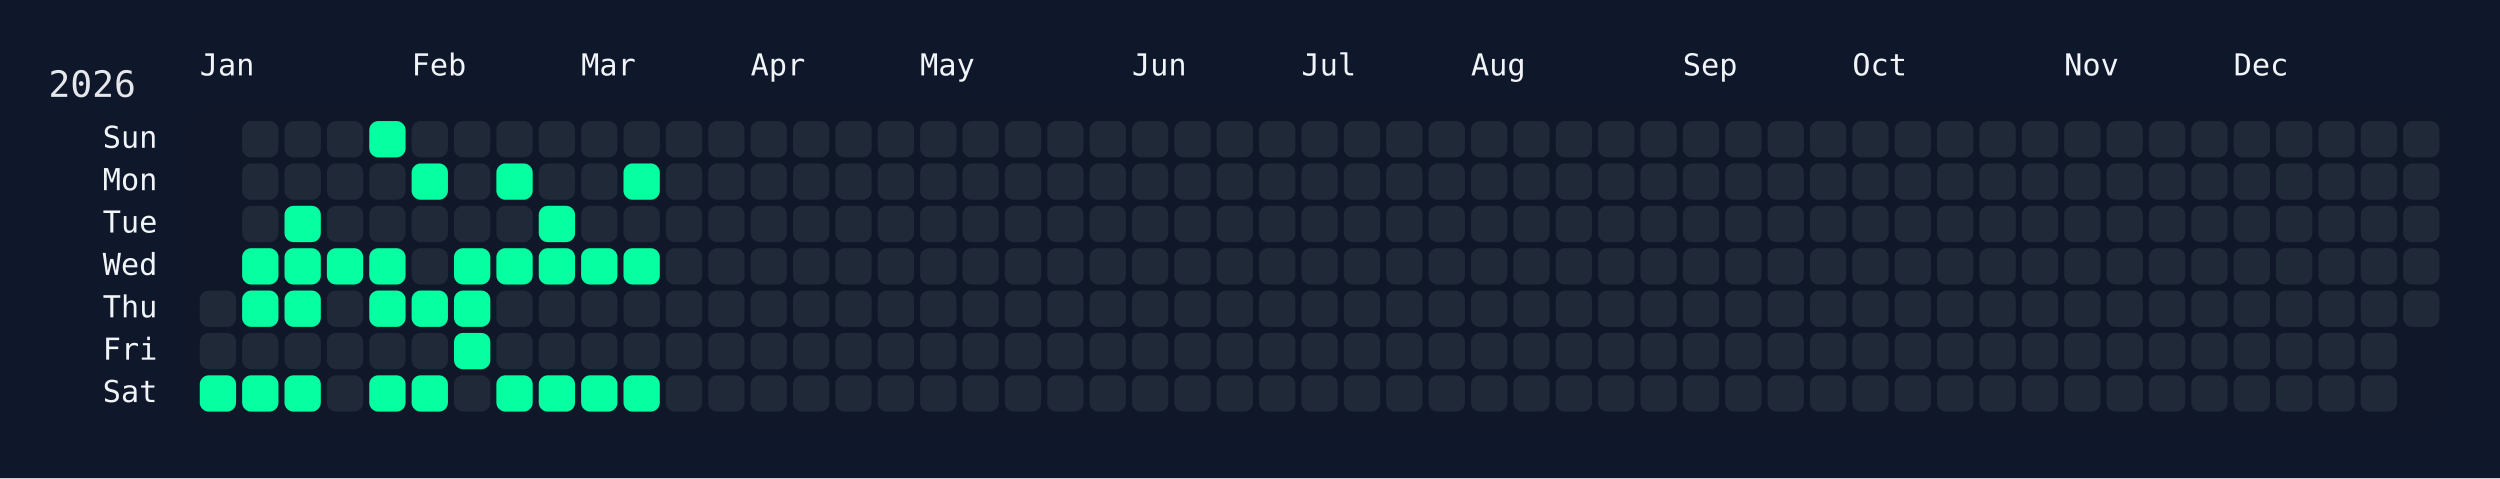
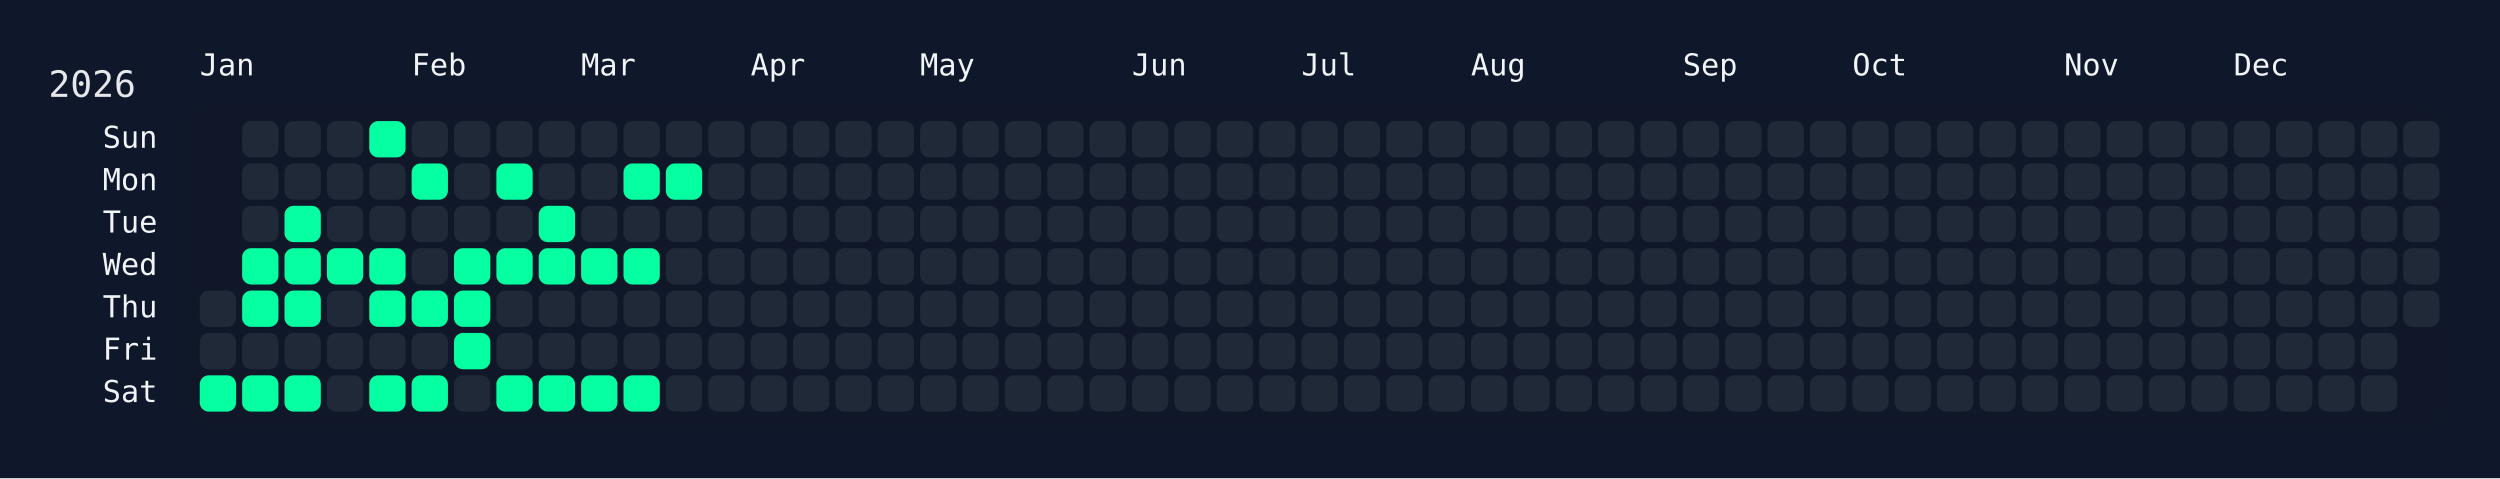
<svg xmlns="http://www.w3.org/2000/svg" width="826" height="158" viewBox="0 0 826 158">
  <rect width="826" height="158" fill="#0f172a" />
  <rect x="60" y="34" width="750" height="108" rx="12" ry="12" fill="rgba(15, 23, 42, 0.8)" />
  <text x="16" y="32" font-size="12" fill="#e5e7eb" font-family="JetBrains Mono, ui-monospace, SFMono-Regular, Menlo, Monaco, Consolas, monospace">2026</text>
  <text x="66" y="18" font-size="10" fill="#f1f5f9" font-family="JetBrains Mono, ui-monospace, SFMono-Regular, Menlo, Monaco, Consolas, monospace" dominant-baseline="hanging">Jan</text>
  <text x="136" y="18" font-size="10" fill="#f1f5f9" font-family="JetBrains Mono, ui-monospace, SFMono-Regular, Menlo, Monaco, Consolas, monospace" dominant-baseline="hanging">Feb</text>
  <text x="192" y="18" font-size="10" fill="#f1f5f9" font-family="JetBrains Mono, ui-monospace, SFMono-Regular, Menlo, Monaco, Consolas, monospace" dominant-baseline="hanging">Mar</text>
  <text x="248" y="18" font-size="10" fill="#f1f5f9" font-family="JetBrains Mono, ui-monospace, SFMono-Regular, Menlo, Monaco, Consolas, monospace" dominant-baseline="hanging">Apr</text>
  <text x="304" y="18" font-size="10" fill="#f1f5f9" font-family="JetBrains Mono, ui-monospace, SFMono-Regular, Menlo, Monaco, Consolas, monospace" dominant-baseline="hanging">May</text>
  <text x="374" y="18" font-size="10" fill="#f1f5f9" font-family="JetBrains Mono, ui-monospace, SFMono-Regular, Menlo, Monaco, Consolas, monospace" dominant-baseline="hanging">Jun</text>
  <text x="430" y="18" font-size="10" fill="#f1f5f9" font-family="JetBrains Mono, ui-monospace, SFMono-Regular, Menlo, Monaco, Consolas, monospace" dominant-baseline="hanging">Jul</text>
  <text x="486" y="18" font-size="10" fill="#f1f5f9" font-family="JetBrains Mono, ui-monospace, SFMono-Regular, Menlo, Monaco, Consolas, monospace" dominant-baseline="hanging">Aug</text>
  <text x="556" y="18" font-size="10" fill="#f1f5f9" font-family="JetBrains Mono, ui-monospace, SFMono-Regular, Menlo, Monaco, Consolas, monospace" dominant-baseline="hanging">Sep</text>
  <text x="612" y="18" font-size="10" fill="#f1f5f9" font-family="JetBrains Mono, ui-monospace, SFMono-Regular, Menlo, Monaco, Consolas, monospace" dominant-baseline="hanging">Oct</text>
  <text x="682" y="18" font-size="10" fill="#f1f5f9" font-family="JetBrains Mono, ui-monospace, SFMono-Regular, Menlo, Monaco, Consolas, monospace" dominant-baseline="hanging">Nov</text>
  <text x="738" y="18" font-size="10" fill="#f1f5f9" font-family="JetBrains Mono, ui-monospace, SFMono-Regular, Menlo, Monaco, Consolas, monospace" dominant-baseline="hanging">Dec</text>
  <text x="52" y="46.0" font-size="10" fill="#f1f5f9" font-family="JetBrains Mono, ui-monospace, SFMono-Regular, Menlo, Monaco, Consolas, monospace" text-anchor="end" dominant-baseline="middle">Sun</text>
  <text x="52" y="60.0" font-size="10" fill="#f1f5f9" font-family="JetBrains Mono, ui-monospace, SFMono-Regular, Menlo, Monaco, Consolas, monospace" text-anchor="end" dominant-baseline="middle">Mon</text>
  <text x="52" y="74.0" font-size="10" fill="#f1f5f9" font-family="JetBrains Mono, ui-monospace, SFMono-Regular, Menlo, Monaco, Consolas, monospace" text-anchor="end" dominant-baseline="middle">Tue</text>
  <text x="52" y="88.0" font-size="10" fill="#f1f5f9" font-family="JetBrains Mono, ui-monospace, SFMono-Regular, Menlo, Monaco, Consolas, monospace" text-anchor="end" dominant-baseline="middle">Wed</text>
  <text x="52" y="102.0" font-size="10" fill="#f1f5f9" font-family="JetBrains Mono, ui-monospace, SFMono-Regular, Menlo, Monaco, Consolas, monospace" text-anchor="end" dominant-baseline="middle">Thu</text>
  <text x="52" y="116.0" font-size="10" fill="#f1f5f9" font-family="JetBrains Mono, ui-monospace, SFMono-Regular, Menlo, Monaco, Consolas, monospace" text-anchor="end" dominant-baseline="middle">Fri</text>
  <text x="52" y="130.0" font-size="10" fill="#f1f5f9" font-family="JetBrains Mono, ui-monospace, SFMono-Regular, Menlo, Monaco, Consolas, monospace" text-anchor="end" dominant-baseline="middle">Sat</text>
  <g transform="translate(66,40)">
    <rect x="0" y="56" width="12" height="12" rx="3" ry="3" fill="#1f2937" data-date="2026-01-01" />
    <rect x="0" y="70" width="12" height="12" rx="3" ry="3" fill="#1f2937" data-date="2026-01-02" />
    <rect x="0" y="84" width="12" height="12" rx="3" ry="3" fill="#05ffa1" data-date="2026-01-03" />
    <rect x="14" y="0" width="12" height="12" rx="3" ry="3" fill="#1f2937" data-date="2026-01-04" />
    <rect x="14" y="14" width="12" height="12" rx="3" ry="3" fill="#1f2937" data-date="2026-01-05" />
    <rect x="14" y="28" width="12" height="12" rx="3" ry="3" fill="#1f2937" data-date="2026-01-06" />
    <rect x="14" y="42" width="12" height="12" rx="3" ry="3" fill="#05ffa1" data-date="2026-01-07" />
    <rect x="14" y="56" width="12" height="12" rx="3" ry="3" fill="#05ffa1" data-date="2026-01-08" />
    <rect x="14" y="70" width="12" height="12" rx="3" ry="3" fill="#1f2937" data-date="2026-01-09" />
    <rect x="14" y="84" width="12" height="12" rx="3" ry="3" fill="#05ffa1" data-date="2026-01-10" />
    <rect x="28" y="0" width="12" height="12" rx="3" ry="3" fill="#1f2937" data-date="2026-01-11" />
    <rect x="28" y="14" width="12" height="12" rx="3" ry="3" fill="#1f2937" data-date="2026-01-12" />
    <rect x="28" y="28" width="12" height="12" rx="3" ry="3" fill="#05ffa1" data-date="2026-01-13" />
    <rect x="28" y="42" width="12" height="12" rx="3" ry="3" fill="#05ffa1" data-date="2026-01-14" />
    <rect x="28" y="56" width="12" height="12" rx="3" ry="3" fill="#05ffa1" data-date="2026-01-15" />
    <rect x="28" y="70" width="12" height="12" rx="3" ry="3" fill="#1f2937" data-date="2026-01-16" />
    <rect x="28" y="84" width="12" height="12" rx="3" ry="3" fill="#05ffa1" data-date="2026-01-17" />
    <rect x="42" y="0" width="12" height="12" rx="3" ry="3" fill="#1f2937" data-date="2026-01-18" />
    <rect x="42" y="14" width="12" height="12" rx="3" ry="3" fill="#1f2937" data-date="2026-01-19" />
    <rect x="42" y="28" width="12" height="12" rx="3" ry="3" fill="#1f2937" data-date="2026-01-20" />
    <rect x="42" y="42" width="12" height="12" rx="3" ry="3" fill="#05ffa1" data-date="2026-01-21" />
    <rect x="42" y="56" width="12" height="12" rx="3" ry="3" fill="#1f2937" data-date="2026-01-22" />
    <rect x="42" y="70" width="12" height="12" rx="3" ry="3" fill="#1f2937" data-date="2026-01-23" />
    <rect x="42" y="84" width="12" height="12" rx="3" ry="3" fill="#1f2937" data-date="2026-01-24" />
    <rect x="56" y="0" width="12" height="12" rx="3" ry="3" fill="#05ffa1" data-date="2026-01-25" />
    <rect x="56" y="14" width="12" height="12" rx="3" ry="3" fill="#1f2937" data-date="2026-01-26" />
    <rect x="56" y="28" width="12" height="12" rx="3" ry="3" fill="#1f2937" data-date="2026-01-27" />
    <rect x="56" y="42" width="12" height="12" rx="3" ry="3" fill="#05ffa1" data-date="2026-01-28" />
    <rect x="56" y="56" width="12" height="12" rx="3" ry="3" fill="#05ffa1" data-date="2026-01-29" />
    <rect x="56" y="70" width="12" height="12" rx="3" ry="3" fill="#1f2937" data-date="2026-01-30" />
    <rect x="56" y="84" width="12" height="12" rx="3" ry="3" fill="#05ffa1" data-date="2026-01-31" />
    <rect x="70" y="0" width="12" height="12" rx="3" ry="3" fill="#1f2937" data-date="2026-02-01" />
    <rect x="70" y="14" width="12" height="12" rx="3" ry="3" fill="#05ffa1" data-date="2026-02-02" />
    <rect x="70" y="28" width="12" height="12" rx="3" ry="3" fill="#1f2937" data-date="2026-02-03" />
    <rect x="70" y="42" width="12" height="12" rx="3" ry="3" fill="#1f2937" data-date="2026-02-04" />
    <rect x="70" y="56" width="12" height="12" rx="3" ry="3" fill="#05ffa1" data-date="2026-02-05" />
    <rect x="70" y="70" width="12" height="12" rx="3" ry="3" fill="#1f2937" data-date="2026-02-06" />
    <rect x="70" y="84" width="12" height="12" rx="3" ry="3" fill="#05ffa1" data-date="2026-02-07" />
    <rect x="84" y="0" width="12" height="12" rx="3" ry="3" fill="#1f2937" data-date="2026-02-08" />
    <rect x="84" y="14" width="12" height="12" rx="3" ry="3" fill="#1f2937" data-date="2026-02-09" />
    <rect x="84" y="28" width="12" height="12" rx="3" ry="3" fill="#1f2937" data-date="2026-02-10" />
    <rect x="84" y="42" width="12" height="12" rx="3" ry="3" fill="#05ffa1" data-date="2026-02-11" />
    <rect x="84" y="56" width="12" height="12" rx="3" ry="3" fill="#05ffa1" data-date="2026-02-12" />
    <rect x="84" y="70" width="12" height="12" rx="3" ry="3" fill="#05ffa1" data-date="2026-02-13" />
    <rect x="84" y="84" width="12" height="12" rx="3" ry="3" fill="#1f2937" data-date="2026-02-14" />
    <rect x="98" y="0" width="12" height="12" rx="3" ry="3" fill="#1f2937" data-date="2026-02-15" />
    <rect x="98" y="14" width="12" height="12" rx="3" ry="3" fill="#05ffa1" data-date="2026-02-16" />
    <rect x="98" y="28" width="12" height="12" rx="3" ry="3" fill="#1f2937" data-date="2026-02-17" />
    <rect x="98" y="42" width="12" height="12" rx="3" ry="3" fill="#05ffa1" data-date="2026-02-18" />
    <rect x="98" y="56" width="12" height="12" rx="3" ry="3" fill="#1f2937" data-date="2026-02-19" />
    <rect x="98" y="70" width="12" height="12" rx="3" ry="3" fill="#1f2937" data-date="2026-02-20" />
    <rect x="98" y="84" width="12" height="12" rx="3" ry="3" fill="#05ffa1" data-date="2026-02-21" />
    <rect x="112" y="0" width="12" height="12" rx="3" ry="3" fill="#1f2937" data-date="2026-02-22" />
    <rect x="112" y="14" width="12" height="12" rx="3" ry="3" fill="#1f2937" data-date="2026-02-23" />
    <rect x="112" y="28" width="12" height="12" rx="3" ry="3" fill="#05ffa1" data-date="2026-02-24" />
    <rect x="112" y="42" width="12" height="12" rx="3" ry="3" fill="#05ffa1" data-date="2026-02-25" />
    <rect x="112" y="56" width="12" height="12" rx="3" ry="3" fill="#1f2937" data-date="2026-02-26" />
    <rect x="112" y="70" width="12" height="12" rx="3" ry="3" fill="#1f2937" data-date="2026-02-27" />
    <rect x="112" y="84" width="12" height="12" rx="3" ry="3" fill="#05ffa1" data-date="2026-02-28" />
    <rect x="126" y="0" width="12" height="12" rx="3" ry="3" fill="#1f2937" data-date="2026-03-01" />
    <rect x="126" y="14" width="12" height="12" rx="3" ry="3" fill="#1f2937" data-date="2026-03-02" />
    <rect x="126" y="28" width="12" height="12" rx="3" ry="3" fill="#1f2937" data-date="2026-03-03" />
    <rect x="126" y="42" width="12" height="12" rx="3" ry="3" fill="#05ffa1" data-date="2026-03-04" />
    <rect x="126" y="56" width="12" height="12" rx="3" ry="3" fill="#1f2937" data-date="2026-03-05" />
    <rect x="126" y="70" width="12" height="12" rx="3" ry="3" fill="#1f2937" data-date="2026-03-06" />
    <rect x="126" y="84" width="12" height="12" rx="3" ry="3" fill="#05ffa1" data-date="2026-03-07" />
    <rect x="140" y="0" width="12" height="12" rx="3" ry="3" fill="#1f2937" data-date="2026-03-08" />
    <rect x="140" y="14" width="12" height="12" rx="3" ry="3" fill="#05ffa1" data-date="2026-03-09" />
    <rect x="140" y="28" width="12" height="12" rx="3" ry="3" fill="#1f2937" data-date="2026-03-10" />
    <rect x="140" y="42" width="12" height="12" rx="3" ry="3" fill="#05ffa1" data-date="2026-03-11" />
    <rect x="140" y="56" width="12" height="12" rx="3" ry="3" fill="#1f2937" data-date="2026-03-12" />
    <rect x="140" y="70" width="12" height="12" rx="3" ry="3" fill="#1f2937" data-date="2026-03-13" />
    <rect x="140" y="84" width="12" height="12" rx="3" ry="3" fill="#05ffa1" data-date="2026-03-14" />
    <rect x="154" y="0" width="12" height="12" rx="3" ry="3" fill="#1f2937" data-date="2026-03-15" />
-     <rect x="154" y="14" width="12" height="12" rx="3" ry="3" fill="#1f2937" data-date="2026-03-16" />
+     <rect x="154" y="14" width="12" height="12" rx="3" ry="3" fill="#05ffa1" data-date="2026-03-16" />
    <rect x="154" y="28" width="12" height="12" rx="3" ry="3" fill="#1f2937" data-date="2026-03-17" />
    <rect x="154" y="42" width="12" height="12" rx="3" ry="3" fill="#1f2937" data-date="2026-03-18" />
    <rect x="154" y="56" width="12" height="12" rx="3" ry="3" fill="#1f2937" data-date="2026-03-19" />
    <rect x="154" y="70" width="12" height="12" rx="3" ry="3" fill="#1f2937" data-date="2026-03-20" />
    <rect x="154" y="84" width="12" height="12" rx="3" ry="3" fill="#1f2937" data-date="2026-03-21" />
    <rect x="168" y="0" width="12" height="12" rx="3" ry="3" fill="#1f2937" data-date="2026-03-22" />
    <rect x="168" y="14" width="12" height="12" rx="3" ry="3" fill="#1f2937" data-date="2026-03-23" />
    <rect x="168" y="28" width="12" height="12" rx="3" ry="3" fill="#1f2937" data-date="2026-03-24" />
    <rect x="168" y="42" width="12" height="12" rx="3" ry="3" fill="#1f2937" data-date="2026-03-25" />
    <rect x="168" y="56" width="12" height="12" rx="3" ry="3" fill="#1f2937" data-date="2026-03-26" />
    <rect x="168" y="70" width="12" height="12" rx="3" ry="3" fill="#1f2937" data-date="2026-03-27" />
    <rect x="168" y="84" width="12" height="12" rx="3" ry="3" fill="#1f2937" data-date="2026-03-28" />
    <rect x="182" y="0" width="12" height="12" rx="3" ry="3" fill="#1f2937" data-date="2026-03-29" />
    <rect x="182" y="14" width="12" height="12" rx="3" ry="3" fill="#1f2937" data-date="2026-03-30" />
    <rect x="182" y="28" width="12" height="12" rx="3" ry="3" fill="#1f2937" data-date="2026-03-31" />
    <rect x="182" y="42" width="12" height="12" rx="3" ry="3" fill="#1f2937" data-date="2026-04-01" />
    <rect x="182" y="56" width="12" height="12" rx="3" ry="3" fill="#1f2937" data-date="2026-04-02" />
    <rect x="182" y="70" width="12" height="12" rx="3" ry="3" fill="#1f2937" data-date="2026-04-03" />
    <rect x="182" y="84" width="12" height="12" rx="3" ry="3" fill="#1f2937" data-date="2026-04-04" />
    <rect x="196" y="0" width="12" height="12" rx="3" ry="3" fill="#1f2937" data-date="2026-04-05" />
    <rect x="196" y="14" width="12" height="12" rx="3" ry="3" fill="#1f2937" data-date="2026-04-06" />
    <rect x="196" y="28" width="12" height="12" rx="3" ry="3" fill="#1f2937" data-date="2026-04-07" />
    <rect x="196" y="42" width="12" height="12" rx="3" ry="3" fill="#1f2937" data-date="2026-04-08" />
    <rect x="196" y="56" width="12" height="12" rx="3" ry="3" fill="#1f2937" data-date="2026-04-09" />
    <rect x="196" y="70" width="12" height="12" rx="3" ry="3" fill="#1f2937" data-date="2026-04-10" />
    <rect x="196" y="84" width="12" height="12" rx="3" ry="3" fill="#1f2937" data-date="2026-04-11" />
    <rect x="210" y="0" width="12" height="12" rx="3" ry="3" fill="#1f2937" data-date="2026-04-12" />
    <rect x="210" y="14" width="12" height="12" rx="3" ry="3" fill="#1f2937" data-date="2026-04-13" />
    <rect x="210" y="28" width="12" height="12" rx="3" ry="3" fill="#1f2937" data-date="2026-04-14" />
    <rect x="210" y="42" width="12" height="12" rx="3" ry="3" fill="#1f2937" data-date="2026-04-15" />
    <rect x="210" y="56" width="12" height="12" rx="3" ry="3" fill="#1f2937" data-date="2026-04-16" />
    <rect x="210" y="70" width="12" height="12" rx="3" ry="3" fill="#1f2937" data-date="2026-04-17" />
    <rect x="210" y="84" width="12" height="12" rx="3" ry="3" fill="#1f2937" data-date="2026-04-18" />
    <rect x="224" y="0" width="12" height="12" rx="3" ry="3" fill="#1f2937" data-date="2026-04-19" />
    <rect x="224" y="14" width="12" height="12" rx="3" ry="3" fill="#1f2937" data-date="2026-04-20" />
    <rect x="224" y="28" width="12" height="12" rx="3" ry="3" fill="#1f2937" data-date="2026-04-21" />
    <rect x="224" y="42" width="12" height="12" rx="3" ry="3" fill="#1f2937" data-date="2026-04-22" />
    <rect x="224" y="56" width="12" height="12" rx="3" ry="3" fill="#1f2937" data-date="2026-04-23" />
    <rect x="224" y="70" width="12" height="12" rx="3" ry="3" fill="#1f2937" data-date="2026-04-24" />
    <rect x="224" y="84" width="12" height="12" rx="3" ry="3" fill="#1f2937" data-date="2026-04-25" />
    <rect x="238" y="0" width="12" height="12" rx="3" ry="3" fill="#1f2937" data-date="2026-04-26" />
    <rect x="238" y="14" width="12" height="12" rx="3" ry="3" fill="#1f2937" data-date="2026-04-27" />
    <rect x="238" y="28" width="12" height="12" rx="3" ry="3" fill="#1f2937" data-date="2026-04-28" />
    <rect x="238" y="42" width="12" height="12" rx="3" ry="3" fill="#1f2937" data-date="2026-04-29" />
    <rect x="238" y="56" width="12" height="12" rx="3" ry="3" fill="#1f2937" data-date="2026-04-30" />
    <rect x="238" y="70" width="12" height="12" rx="3" ry="3" fill="#1f2937" data-date="2026-05-01" />
    <rect x="238" y="84" width="12" height="12" rx="3" ry="3" fill="#1f2937" data-date="2026-05-02" />
    <rect x="252" y="0" width="12" height="12" rx="3" ry="3" fill="#1f2937" data-date="2026-05-03" />
    <rect x="252" y="14" width="12" height="12" rx="3" ry="3" fill="#1f2937" data-date="2026-05-04" />
    <rect x="252" y="28" width="12" height="12" rx="3" ry="3" fill="#1f2937" data-date="2026-05-05" />
    <rect x="252" y="42" width="12" height="12" rx="3" ry="3" fill="#1f2937" data-date="2026-05-06" />
    <rect x="252" y="56" width="12" height="12" rx="3" ry="3" fill="#1f2937" data-date="2026-05-07" />
    <rect x="252" y="70" width="12" height="12" rx="3" ry="3" fill="#1f2937" data-date="2026-05-08" />
    <rect x="252" y="84" width="12" height="12" rx="3" ry="3" fill="#1f2937" data-date="2026-05-09" />
    <rect x="266" y="0" width="12" height="12" rx="3" ry="3" fill="#1f2937" data-date="2026-05-10" />
    <rect x="266" y="14" width="12" height="12" rx="3" ry="3" fill="#1f2937" data-date="2026-05-11" />
    <rect x="266" y="28" width="12" height="12" rx="3" ry="3" fill="#1f2937" data-date="2026-05-12" />
    <rect x="266" y="42" width="12" height="12" rx="3" ry="3" fill="#1f2937" data-date="2026-05-13" />
    <rect x="266" y="56" width="12" height="12" rx="3" ry="3" fill="#1f2937" data-date="2026-05-14" />
    <rect x="266" y="70" width="12" height="12" rx="3" ry="3" fill="#1f2937" data-date="2026-05-15" />
    <rect x="266" y="84" width="12" height="12" rx="3" ry="3" fill="#1f2937" data-date="2026-05-16" />
    <rect x="280" y="0" width="12" height="12" rx="3" ry="3" fill="#1f2937" data-date="2026-05-17" />
    <rect x="280" y="14" width="12" height="12" rx="3" ry="3" fill="#1f2937" data-date="2026-05-18" />
    <rect x="280" y="28" width="12" height="12" rx="3" ry="3" fill="#1f2937" data-date="2026-05-19" />
    <rect x="280" y="42" width="12" height="12" rx="3" ry="3" fill="#1f2937" data-date="2026-05-20" />
    <rect x="280" y="56" width="12" height="12" rx="3" ry="3" fill="#1f2937" data-date="2026-05-21" />
    <rect x="280" y="70" width="12" height="12" rx="3" ry="3" fill="#1f2937" data-date="2026-05-22" />
    <rect x="280" y="84" width="12" height="12" rx="3" ry="3" fill="#1f2937" data-date="2026-05-23" />
    <rect x="294" y="0" width="12" height="12" rx="3" ry="3" fill="#1f2937" data-date="2026-05-24" />
    <rect x="294" y="14" width="12" height="12" rx="3" ry="3" fill="#1f2937" data-date="2026-05-25" />
    <rect x="294" y="28" width="12" height="12" rx="3" ry="3" fill="#1f2937" data-date="2026-05-26" />
    <rect x="294" y="42" width="12" height="12" rx="3" ry="3" fill="#1f2937" data-date="2026-05-27" />
    <rect x="294" y="56" width="12" height="12" rx="3" ry="3" fill="#1f2937" data-date="2026-05-28" />
    <rect x="294" y="70" width="12" height="12" rx="3" ry="3" fill="#1f2937" data-date="2026-05-29" />
    <rect x="294" y="84" width="12" height="12" rx="3" ry="3" fill="#1f2937" data-date="2026-05-30" />
    <rect x="308" y="0" width="12" height="12" rx="3" ry="3" fill="#1f2937" data-date="2026-05-31" />
    <rect x="308" y="14" width="12" height="12" rx="3" ry="3" fill="#1f2937" data-date="2026-06-01" />
    <rect x="308" y="28" width="12" height="12" rx="3" ry="3" fill="#1f2937" data-date="2026-06-02" />
    <rect x="308" y="42" width="12" height="12" rx="3" ry="3" fill="#1f2937" data-date="2026-06-03" />
    <rect x="308" y="56" width="12" height="12" rx="3" ry="3" fill="#1f2937" data-date="2026-06-04" />
    <rect x="308" y="70" width="12" height="12" rx="3" ry="3" fill="#1f2937" data-date="2026-06-05" />
    <rect x="308" y="84" width="12" height="12" rx="3" ry="3" fill="#1f2937" data-date="2026-06-06" />
    <rect x="322" y="0" width="12" height="12" rx="3" ry="3" fill="#1f2937" data-date="2026-06-07" />
    <rect x="322" y="14" width="12" height="12" rx="3" ry="3" fill="#1f2937" data-date="2026-06-08" />
    <rect x="322" y="28" width="12" height="12" rx="3" ry="3" fill="#1f2937" data-date="2026-06-09" />
    <rect x="322" y="42" width="12" height="12" rx="3" ry="3" fill="#1f2937" data-date="2026-06-10" />
    <rect x="322" y="56" width="12" height="12" rx="3" ry="3" fill="#1f2937" data-date="2026-06-11" />
    <rect x="322" y="70" width="12" height="12" rx="3" ry="3" fill="#1f2937" data-date="2026-06-12" />
    <rect x="322" y="84" width="12" height="12" rx="3" ry="3" fill="#1f2937" data-date="2026-06-13" />
    <rect x="336" y="0" width="12" height="12" rx="3" ry="3" fill="#1f2937" data-date="2026-06-14" />
    <rect x="336" y="14" width="12" height="12" rx="3" ry="3" fill="#1f2937" data-date="2026-06-15" />
    <rect x="336" y="28" width="12" height="12" rx="3" ry="3" fill="#1f2937" data-date="2026-06-16" />
    <rect x="336" y="42" width="12" height="12" rx="3" ry="3" fill="#1f2937" data-date="2026-06-17" />
    <rect x="336" y="56" width="12" height="12" rx="3" ry="3" fill="#1f2937" data-date="2026-06-18" />
    <rect x="336" y="70" width="12" height="12" rx="3" ry="3" fill="#1f2937" data-date="2026-06-19" />
    <rect x="336" y="84" width="12" height="12" rx="3" ry="3" fill="#1f2937" data-date="2026-06-20" />
    <rect x="350" y="0" width="12" height="12" rx="3" ry="3" fill="#1f2937" data-date="2026-06-21" />
    <rect x="350" y="14" width="12" height="12" rx="3" ry="3" fill="#1f2937" data-date="2026-06-22" />
    <rect x="350" y="28" width="12" height="12" rx="3" ry="3" fill="#1f2937" data-date="2026-06-23" />
    <rect x="350" y="42" width="12" height="12" rx="3" ry="3" fill="#1f2937" data-date="2026-06-24" />
    <rect x="350" y="56" width="12" height="12" rx="3" ry="3" fill="#1f2937" data-date="2026-06-25" />
    <rect x="350" y="70" width="12" height="12" rx="3" ry="3" fill="#1f2937" data-date="2026-06-26" />
    <rect x="350" y="84" width="12" height="12" rx="3" ry="3" fill="#1f2937" data-date="2026-06-27" />
    <rect x="364" y="0" width="12" height="12" rx="3" ry="3" fill="#1f2937" data-date="2026-06-28" />
    <rect x="364" y="14" width="12" height="12" rx="3" ry="3" fill="#1f2937" data-date="2026-06-29" />
    <rect x="364" y="28" width="12" height="12" rx="3" ry="3" fill="#1f2937" data-date="2026-06-30" />
    <rect x="364" y="42" width="12" height="12" rx="3" ry="3" fill="#1f2937" data-date="2026-07-01" />
    <rect x="364" y="56" width="12" height="12" rx="3" ry="3" fill="#1f2937" data-date="2026-07-02" />
    <rect x="364" y="70" width="12" height="12" rx="3" ry="3" fill="#1f2937" data-date="2026-07-03" />
    <rect x="364" y="84" width="12" height="12" rx="3" ry="3" fill="#1f2937" data-date="2026-07-04" />
    <rect x="378" y="0" width="12" height="12" rx="3" ry="3" fill="#1f2937" data-date="2026-07-05" />
    <rect x="378" y="14" width="12" height="12" rx="3" ry="3" fill="#1f2937" data-date="2026-07-06" />
    <rect x="378" y="28" width="12" height="12" rx="3" ry="3" fill="#1f2937" data-date="2026-07-07" />
    <rect x="378" y="42" width="12" height="12" rx="3" ry="3" fill="#1f2937" data-date="2026-07-08" />
    <rect x="378" y="56" width="12" height="12" rx="3" ry="3" fill="#1f2937" data-date="2026-07-09" />
    <rect x="378" y="70" width="12" height="12" rx="3" ry="3" fill="#1f2937" data-date="2026-07-10" />
    <rect x="378" y="84" width="12" height="12" rx="3" ry="3" fill="#1f2937" data-date="2026-07-11" />
    <rect x="392" y="0" width="12" height="12" rx="3" ry="3" fill="#1f2937" data-date="2026-07-12" />
    <rect x="392" y="14" width="12" height="12" rx="3" ry="3" fill="#1f2937" data-date="2026-07-13" />
    <rect x="392" y="28" width="12" height="12" rx="3" ry="3" fill="#1f2937" data-date="2026-07-14" />
    <rect x="392" y="42" width="12" height="12" rx="3" ry="3" fill="#1f2937" data-date="2026-07-15" />
    <rect x="392" y="56" width="12" height="12" rx="3" ry="3" fill="#1f2937" data-date="2026-07-16" />
    <rect x="392" y="70" width="12" height="12" rx="3" ry="3" fill="#1f2937" data-date="2026-07-17" />
    <rect x="392" y="84" width="12" height="12" rx="3" ry="3" fill="#1f2937" data-date="2026-07-18" />
    <rect x="406" y="0" width="12" height="12" rx="3" ry="3" fill="#1f2937" data-date="2026-07-19" />
    <rect x="406" y="14" width="12" height="12" rx="3" ry="3" fill="#1f2937" data-date="2026-07-20" />
    <rect x="406" y="28" width="12" height="12" rx="3" ry="3" fill="#1f2937" data-date="2026-07-21" />
    <rect x="406" y="42" width="12" height="12" rx="3" ry="3" fill="#1f2937" data-date="2026-07-22" />
    <rect x="406" y="56" width="12" height="12" rx="3" ry="3" fill="#1f2937" data-date="2026-07-23" />
    <rect x="406" y="70" width="12" height="12" rx="3" ry="3" fill="#1f2937" data-date="2026-07-24" />
    <rect x="406" y="84" width="12" height="12" rx="3" ry="3" fill="#1f2937" data-date="2026-07-25" />
    <rect x="420" y="0" width="12" height="12" rx="3" ry="3" fill="#1f2937" data-date="2026-07-26" />
    <rect x="420" y="14" width="12" height="12" rx="3" ry="3" fill="#1f2937" data-date="2026-07-27" />
    <rect x="420" y="28" width="12" height="12" rx="3" ry="3" fill="#1f2937" data-date="2026-07-28" />
    <rect x="420" y="42" width="12" height="12" rx="3" ry="3" fill="#1f2937" data-date="2026-07-29" />
    <rect x="420" y="56" width="12" height="12" rx="3" ry="3" fill="#1f2937" data-date="2026-07-30" />
    <rect x="420" y="70" width="12" height="12" rx="3" ry="3" fill="#1f2937" data-date="2026-07-31" />
    <rect x="420" y="84" width="12" height="12" rx="3" ry="3" fill="#1f2937" data-date="2026-08-01" />
    <rect x="434" y="0" width="12" height="12" rx="3" ry="3" fill="#1f2937" data-date="2026-08-02" />
    <rect x="434" y="14" width="12" height="12" rx="3" ry="3" fill="#1f2937" data-date="2026-08-03" />
    <rect x="434" y="28" width="12" height="12" rx="3" ry="3" fill="#1f2937" data-date="2026-08-04" />
    <rect x="434" y="42" width="12" height="12" rx="3" ry="3" fill="#1f2937" data-date="2026-08-05" />
    <rect x="434" y="56" width="12" height="12" rx="3" ry="3" fill="#1f2937" data-date="2026-08-06" />
    <rect x="434" y="70" width="12" height="12" rx="3" ry="3" fill="#1f2937" data-date="2026-08-07" />
    <rect x="434" y="84" width="12" height="12" rx="3" ry="3" fill="#1f2937" data-date="2026-08-08" />
    <rect x="448" y="0" width="12" height="12" rx="3" ry="3" fill="#1f2937" data-date="2026-08-09" />
    <rect x="448" y="14" width="12" height="12" rx="3" ry="3" fill="#1f2937" data-date="2026-08-10" />
    <rect x="448" y="28" width="12" height="12" rx="3" ry="3" fill="#1f2937" data-date="2026-08-11" />
    <rect x="448" y="42" width="12" height="12" rx="3" ry="3" fill="#1f2937" data-date="2026-08-12" />
    <rect x="448" y="56" width="12" height="12" rx="3" ry="3" fill="#1f2937" data-date="2026-08-13" />
    <rect x="448" y="70" width="12" height="12" rx="3" ry="3" fill="#1f2937" data-date="2026-08-14" />
    <rect x="448" y="84" width="12" height="12" rx="3" ry="3" fill="#1f2937" data-date="2026-08-15" />
    <rect x="462" y="0" width="12" height="12" rx="3" ry="3" fill="#1f2937" data-date="2026-08-16" />
    <rect x="462" y="14" width="12" height="12" rx="3" ry="3" fill="#1f2937" data-date="2026-08-17" />
    <rect x="462" y="28" width="12" height="12" rx="3" ry="3" fill="#1f2937" data-date="2026-08-18" />
    <rect x="462" y="42" width="12" height="12" rx="3" ry="3" fill="#1f2937" data-date="2026-08-19" />
    <rect x="462" y="56" width="12" height="12" rx="3" ry="3" fill="#1f2937" data-date="2026-08-20" />
    <rect x="462" y="70" width="12" height="12" rx="3" ry="3" fill="#1f2937" data-date="2026-08-21" />
    <rect x="462" y="84" width="12" height="12" rx="3" ry="3" fill="#1f2937" data-date="2026-08-22" />
    <rect x="476" y="0" width="12" height="12" rx="3" ry="3" fill="#1f2937" data-date="2026-08-23" />
    <rect x="476" y="14" width="12" height="12" rx="3" ry="3" fill="#1f2937" data-date="2026-08-24" />
    <rect x="476" y="28" width="12" height="12" rx="3" ry="3" fill="#1f2937" data-date="2026-08-25" />
    <rect x="476" y="42" width="12" height="12" rx="3" ry="3" fill="#1f2937" data-date="2026-08-26" />
    <rect x="476" y="56" width="12" height="12" rx="3" ry="3" fill="#1f2937" data-date="2026-08-27" />
    <rect x="476" y="70" width="12" height="12" rx="3" ry="3" fill="#1f2937" data-date="2026-08-28" />
    <rect x="476" y="84" width="12" height="12" rx="3" ry="3" fill="#1f2937" data-date="2026-08-29" />
    <rect x="490" y="0" width="12" height="12" rx="3" ry="3" fill="#1f2937" data-date="2026-08-30" />
    <rect x="490" y="14" width="12" height="12" rx="3" ry="3" fill="#1f2937" data-date="2026-08-31" />
    <rect x="490" y="28" width="12" height="12" rx="3" ry="3" fill="#1f2937" data-date="2026-09-01" />
    <rect x="490" y="42" width="12" height="12" rx="3" ry="3" fill="#1f2937" data-date="2026-09-02" />
    <rect x="490" y="56" width="12" height="12" rx="3" ry="3" fill="#1f2937" data-date="2026-09-03" />
    <rect x="490" y="70" width="12" height="12" rx="3" ry="3" fill="#1f2937" data-date="2026-09-04" />
    <rect x="490" y="84" width="12" height="12" rx="3" ry="3" fill="#1f2937" data-date="2026-09-05" />
    <rect x="504" y="0" width="12" height="12" rx="3" ry="3" fill="#1f2937" data-date="2026-09-06" />
    <rect x="504" y="14" width="12" height="12" rx="3" ry="3" fill="#1f2937" data-date="2026-09-07" />
    <rect x="504" y="28" width="12" height="12" rx="3" ry="3" fill="#1f2937" data-date="2026-09-08" />
    <rect x="504" y="42" width="12" height="12" rx="3" ry="3" fill="#1f2937" data-date="2026-09-09" />
    <rect x="504" y="56" width="12" height="12" rx="3" ry="3" fill="#1f2937" data-date="2026-09-10" />
    <rect x="504" y="70" width="12" height="12" rx="3" ry="3" fill="#1f2937" data-date="2026-09-11" />
    <rect x="504" y="84" width="12" height="12" rx="3" ry="3" fill="#1f2937" data-date="2026-09-12" />
    <rect x="518" y="0" width="12" height="12" rx="3" ry="3" fill="#1f2937" data-date="2026-09-13" />
    <rect x="518" y="14" width="12" height="12" rx="3" ry="3" fill="#1f2937" data-date="2026-09-14" />
    <rect x="518" y="28" width="12" height="12" rx="3" ry="3" fill="#1f2937" data-date="2026-09-15" />
    <rect x="518" y="42" width="12" height="12" rx="3" ry="3" fill="#1f2937" data-date="2026-09-16" />
    <rect x="518" y="56" width="12" height="12" rx="3" ry="3" fill="#1f2937" data-date="2026-09-17" />
    <rect x="518" y="70" width="12" height="12" rx="3" ry="3" fill="#1f2937" data-date="2026-09-18" />
    <rect x="518" y="84" width="12" height="12" rx="3" ry="3" fill="#1f2937" data-date="2026-09-19" />
    <rect x="532" y="0" width="12" height="12" rx="3" ry="3" fill="#1f2937" data-date="2026-09-20" />
    <rect x="532" y="14" width="12" height="12" rx="3" ry="3" fill="#1f2937" data-date="2026-09-21" />
    <rect x="532" y="28" width="12" height="12" rx="3" ry="3" fill="#1f2937" data-date="2026-09-22" />
    <rect x="532" y="42" width="12" height="12" rx="3" ry="3" fill="#1f2937" data-date="2026-09-23" />
    <rect x="532" y="56" width="12" height="12" rx="3" ry="3" fill="#1f2937" data-date="2026-09-24" />
    <rect x="532" y="70" width="12" height="12" rx="3" ry="3" fill="#1f2937" data-date="2026-09-25" />
    <rect x="532" y="84" width="12" height="12" rx="3" ry="3" fill="#1f2937" data-date="2026-09-26" />
    <rect x="546" y="0" width="12" height="12" rx="3" ry="3" fill="#1f2937" data-date="2026-09-27" />
    <rect x="546" y="14" width="12" height="12" rx="3" ry="3" fill="#1f2937" data-date="2026-09-28" />
    <rect x="546" y="28" width="12" height="12" rx="3" ry="3" fill="#1f2937" data-date="2026-09-29" />
    <rect x="546" y="42" width="12" height="12" rx="3" ry="3" fill="#1f2937" data-date="2026-09-30" />
    <rect x="546" y="56" width="12" height="12" rx="3" ry="3" fill="#1f2937" data-date="2026-10-01" />
    <rect x="546" y="70" width="12" height="12" rx="3" ry="3" fill="#1f2937" data-date="2026-10-02" />
    <rect x="546" y="84" width="12" height="12" rx="3" ry="3" fill="#1f2937" data-date="2026-10-03" />
    <rect x="560" y="0" width="12" height="12" rx="3" ry="3" fill="#1f2937" data-date="2026-10-04" />
    <rect x="560" y="14" width="12" height="12" rx="3" ry="3" fill="#1f2937" data-date="2026-10-05" />
    <rect x="560" y="28" width="12" height="12" rx="3" ry="3" fill="#1f2937" data-date="2026-10-06" />
    <rect x="560" y="42" width="12" height="12" rx="3" ry="3" fill="#1f2937" data-date="2026-10-07" />
    <rect x="560" y="56" width="12" height="12" rx="3" ry="3" fill="#1f2937" data-date="2026-10-08" />
    <rect x="560" y="70" width="12" height="12" rx="3" ry="3" fill="#1f2937" data-date="2026-10-09" />
    <rect x="560" y="84" width="12" height="12" rx="3" ry="3" fill="#1f2937" data-date="2026-10-10" />
    <rect x="574" y="0" width="12" height="12" rx="3" ry="3" fill="#1f2937" data-date="2026-10-11" />
    <rect x="574" y="14" width="12" height="12" rx="3" ry="3" fill="#1f2937" data-date="2026-10-12" />
    <rect x="574" y="28" width="12" height="12" rx="3" ry="3" fill="#1f2937" data-date="2026-10-13" />
    <rect x="574" y="42" width="12" height="12" rx="3" ry="3" fill="#1f2937" data-date="2026-10-14" />
    <rect x="574" y="56" width="12" height="12" rx="3" ry="3" fill="#1f2937" data-date="2026-10-15" />
    <rect x="574" y="70" width="12" height="12" rx="3" ry="3" fill="#1f2937" data-date="2026-10-16" />
    <rect x="574" y="84" width="12" height="12" rx="3" ry="3" fill="#1f2937" data-date="2026-10-17" />
    <rect x="588" y="0" width="12" height="12" rx="3" ry="3" fill="#1f2937" data-date="2026-10-18" />
    <rect x="588" y="14" width="12" height="12" rx="3" ry="3" fill="#1f2937" data-date="2026-10-19" />
    <rect x="588" y="28" width="12" height="12" rx="3" ry="3" fill="#1f2937" data-date="2026-10-20" />
    <rect x="588" y="42" width="12" height="12" rx="3" ry="3" fill="#1f2937" data-date="2026-10-21" />
    <rect x="588" y="56" width="12" height="12" rx="3" ry="3" fill="#1f2937" data-date="2026-10-22" />
    <rect x="588" y="70" width="12" height="12" rx="3" ry="3" fill="#1f2937" data-date="2026-10-23" />
    <rect x="588" y="84" width="12" height="12" rx="3" ry="3" fill="#1f2937" data-date="2026-10-24" />
    <rect x="602" y="0" width="12" height="12" rx="3" ry="3" fill="#1f2937" data-date="2026-10-25" />
    <rect x="602" y="14" width="12" height="12" rx="3" ry="3" fill="#1f2937" data-date="2026-10-26" />
    <rect x="602" y="28" width="12" height="12" rx="3" ry="3" fill="#1f2937" data-date="2026-10-27" />
    <rect x="602" y="42" width="12" height="12" rx="3" ry="3" fill="#1f2937" data-date="2026-10-28" />
    <rect x="602" y="56" width="12" height="12" rx="3" ry="3" fill="#1f2937" data-date="2026-10-29" />
    <rect x="602" y="70" width="12" height="12" rx="3" ry="3" fill="#1f2937" data-date="2026-10-30" />
    <rect x="602" y="84" width="12" height="12" rx="3" ry="3" fill="#1f2937" data-date="2026-10-31" />
    <rect x="616" y="0" width="12" height="12" rx="3" ry="3" fill="#1f2937" data-date="2026-11-01" />
    <rect x="616" y="14" width="12" height="12" rx="3" ry="3" fill="#1f2937" data-date="2026-11-02" />
    <rect x="616" y="28" width="12" height="12" rx="3" ry="3" fill="#1f2937" data-date="2026-11-03" />
    <rect x="616" y="42" width="12" height="12" rx="3" ry="3" fill="#1f2937" data-date="2026-11-04" />
    <rect x="616" y="56" width="12" height="12" rx="3" ry="3" fill="#1f2937" data-date="2026-11-05" />
    <rect x="616" y="70" width="12" height="12" rx="3" ry="3" fill="#1f2937" data-date="2026-11-06" />
    <rect x="616" y="84" width="12" height="12" rx="3" ry="3" fill="#1f2937" data-date="2026-11-07" />
    <rect x="630" y="0" width="12" height="12" rx="3" ry="3" fill="#1f2937" data-date="2026-11-08" />
    <rect x="630" y="14" width="12" height="12" rx="3" ry="3" fill="#1f2937" data-date="2026-11-09" />
    <rect x="630" y="28" width="12" height="12" rx="3" ry="3" fill="#1f2937" data-date="2026-11-10" />
    <rect x="630" y="42" width="12" height="12" rx="3" ry="3" fill="#1f2937" data-date="2026-11-11" />
    <rect x="630" y="56" width="12" height="12" rx="3" ry="3" fill="#1f2937" data-date="2026-11-12" />
    <rect x="630" y="70" width="12" height="12" rx="3" ry="3" fill="#1f2937" data-date="2026-11-13" />
    <rect x="630" y="84" width="12" height="12" rx="3" ry="3" fill="#1f2937" data-date="2026-11-14" />
    <rect x="644" y="0" width="12" height="12" rx="3" ry="3" fill="#1f2937" data-date="2026-11-15" />
    <rect x="644" y="14" width="12" height="12" rx="3" ry="3" fill="#1f2937" data-date="2026-11-16" />
    <rect x="644" y="28" width="12" height="12" rx="3" ry="3" fill="#1f2937" data-date="2026-11-17" />
    <rect x="644" y="42" width="12" height="12" rx="3" ry="3" fill="#1f2937" data-date="2026-11-18" />
    <rect x="644" y="56" width="12" height="12" rx="3" ry="3" fill="#1f2937" data-date="2026-11-19" />
    <rect x="644" y="70" width="12" height="12" rx="3" ry="3" fill="#1f2937" data-date="2026-11-20" />
    <rect x="644" y="84" width="12" height="12" rx="3" ry="3" fill="#1f2937" data-date="2026-11-21" />
    <rect x="658" y="0" width="12" height="12" rx="3" ry="3" fill="#1f2937" data-date="2026-11-22" />
    <rect x="658" y="14" width="12" height="12" rx="3" ry="3" fill="#1f2937" data-date="2026-11-23" />
    <rect x="658" y="28" width="12" height="12" rx="3" ry="3" fill="#1f2937" data-date="2026-11-24" />
    <rect x="658" y="42" width="12" height="12" rx="3" ry="3" fill="#1f2937" data-date="2026-11-25" />
    <rect x="658" y="56" width="12" height="12" rx="3" ry="3" fill="#1f2937" data-date="2026-11-26" />
    <rect x="658" y="70" width="12" height="12" rx="3" ry="3" fill="#1f2937" data-date="2026-11-27" />
    <rect x="658" y="84" width="12" height="12" rx="3" ry="3" fill="#1f2937" data-date="2026-11-28" />
    <rect x="672" y="0" width="12" height="12" rx="3" ry="3" fill="#1f2937" data-date="2026-11-29" />
    <rect x="672" y="14" width="12" height="12" rx="3" ry="3" fill="#1f2937" data-date="2026-11-30" />
    <rect x="672" y="28" width="12" height="12" rx="3" ry="3" fill="#1f2937" data-date="2026-12-01" />
    <rect x="672" y="42" width="12" height="12" rx="3" ry="3" fill="#1f2937" data-date="2026-12-02" />
    <rect x="672" y="56" width="12" height="12" rx="3" ry="3" fill="#1f2937" data-date="2026-12-03" />
    <rect x="672" y="70" width="12" height="12" rx="3" ry="3" fill="#1f2937" data-date="2026-12-04" />
    <rect x="672" y="84" width="12" height="12" rx="3" ry="3" fill="#1f2937" data-date="2026-12-05" />
    <rect x="686" y="0" width="12" height="12" rx="3" ry="3" fill="#1f2937" data-date="2026-12-06" />
    <rect x="686" y="14" width="12" height="12" rx="3" ry="3" fill="#1f2937" data-date="2026-12-07" />
    <rect x="686" y="28" width="12" height="12" rx="3" ry="3" fill="#1f2937" data-date="2026-12-08" />
    <rect x="686" y="42" width="12" height="12" rx="3" ry="3" fill="#1f2937" data-date="2026-12-09" />
    <rect x="686" y="56" width="12" height="12" rx="3" ry="3" fill="#1f2937" data-date="2026-12-10" />
    <rect x="686" y="70" width="12" height="12" rx="3" ry="3" fill="#1f2937" data-date="2026-12-11" />
    <rect x="686" y="84" width="12" height="12" rx="3" ry="3" fill="#1f2937" data-date="2026-12-12" />
    <rect x="700" y="0" width="12" height="12" rx="3" ry="3" fill="#1f2937" data-date="2026-12-13" />
    <rect x="700" y="14" width="12" height="12" rx="3" ry="3" fill="#1f2937" data-date="2026-12-14" />
    <rect x="700" y="28" width="12" height="12" rx="3" ry="3" fill="#1f2937" data-date="2026-12-15" />
    <rect x="700" y="42" width="12" height="12" rx="3" ry="3" fill="#1f2937" data-date="2026-12-16" />
    <rect x="700" y="56" width="12" height="12" rx="3" ry="3" fill="#1f2937" data-date="2026-12-17" />
    <rect x="700" y="70" width="12" height="12" rx="3" ry="3" fill="#1f2937" data-date="2026-12-18" />
    <rect x="700" y="84" width="12" height="12" rx="3" ry="3" fill="#1f2937" data-date="2026-12-19" />
    <rect x="714" y="0" width="12" height="12" rx="3" ry="3" fill="#1f2937" data-date="2026-12-20" />
    <rect x="714" y="14" width="12" height="12" rx="3" ry="3" fill="#1f2937" data-date="2026-12-21" />
    <rect x="714" y="28" width="12" height="12" rx="3" ry="3" fill="#1f2937" data-date="2026-12-22" />
    <rect x="714" y="42" width="12" height="12" rx="3" ry="3" fill="#1f2937" data-date="2026-12-23" />
    <rect x="714" y="56" width="12" height="12" rx="3" ry="3" fill="#1f2937" data-date="2026-12-24" />
    <rect x="714" y="70" width="12" height="12" rx="3" ry="3" fill="#1f2937" data-date="2026-12-25" />
    <rect x="714" y="84" width="12" height="12" rx="3" ry="3" fill="#1f2937" data-date="2026-12-26" />
    <rect x="728" y="0" width="12" height="12" rx="3" ry="3" fill="#1f2937" data-date="2026-12-27" />
    <rect x="728" y="14" width="12" height="12" rx="3" ry="3" fill="#1f2937" data-date="2026-12-28" />
    <rect x="728" y="28" width="12" height="12" rx="3" ry="3" fill="#1f2937" data-date="2026-12-29" />
    <rect x="728" y="42" width="12" height="12" rx="3" ry="3" fill="#1f2937" data-date="2026-12-30" />
    <rect x="728" y="56" width="12" height="12" rx="3" ry="3" fill="#1f2937" data-date="2026-12-31" />
  </g>
</svg>
